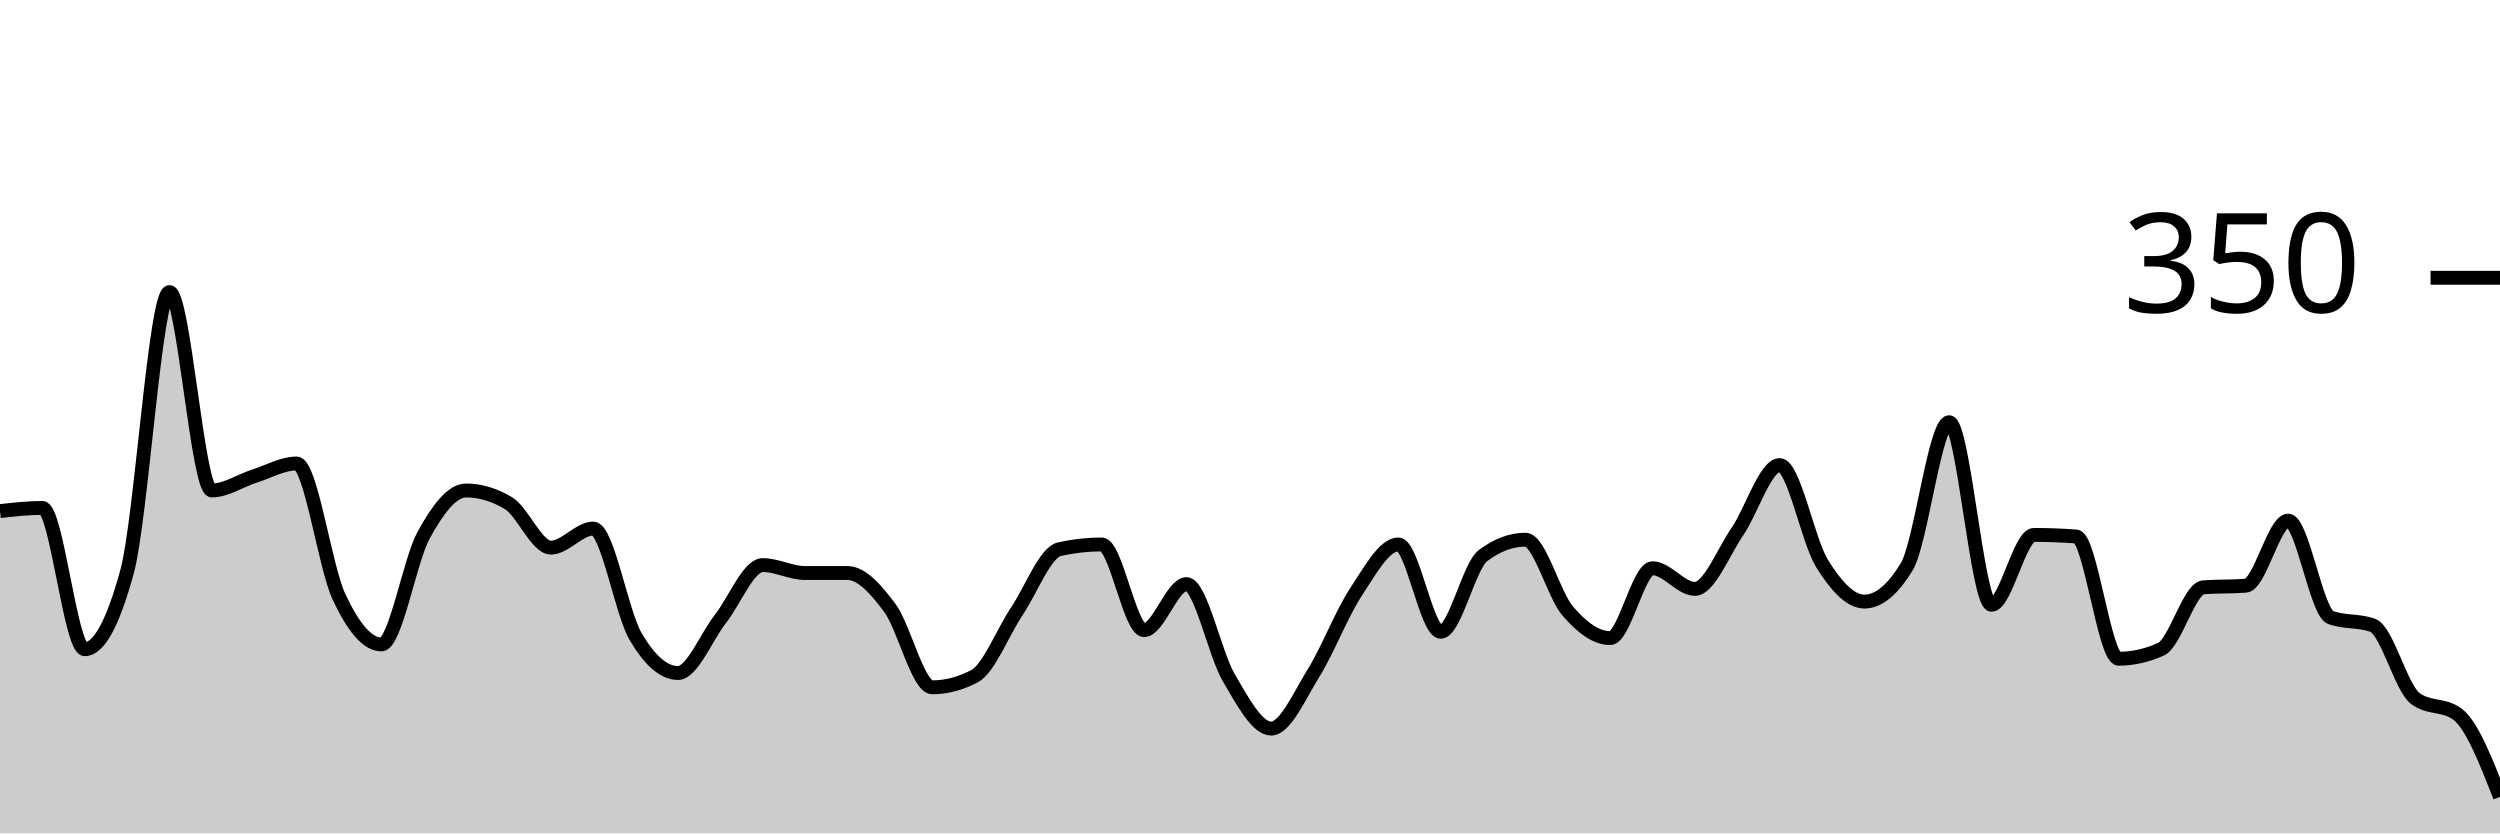
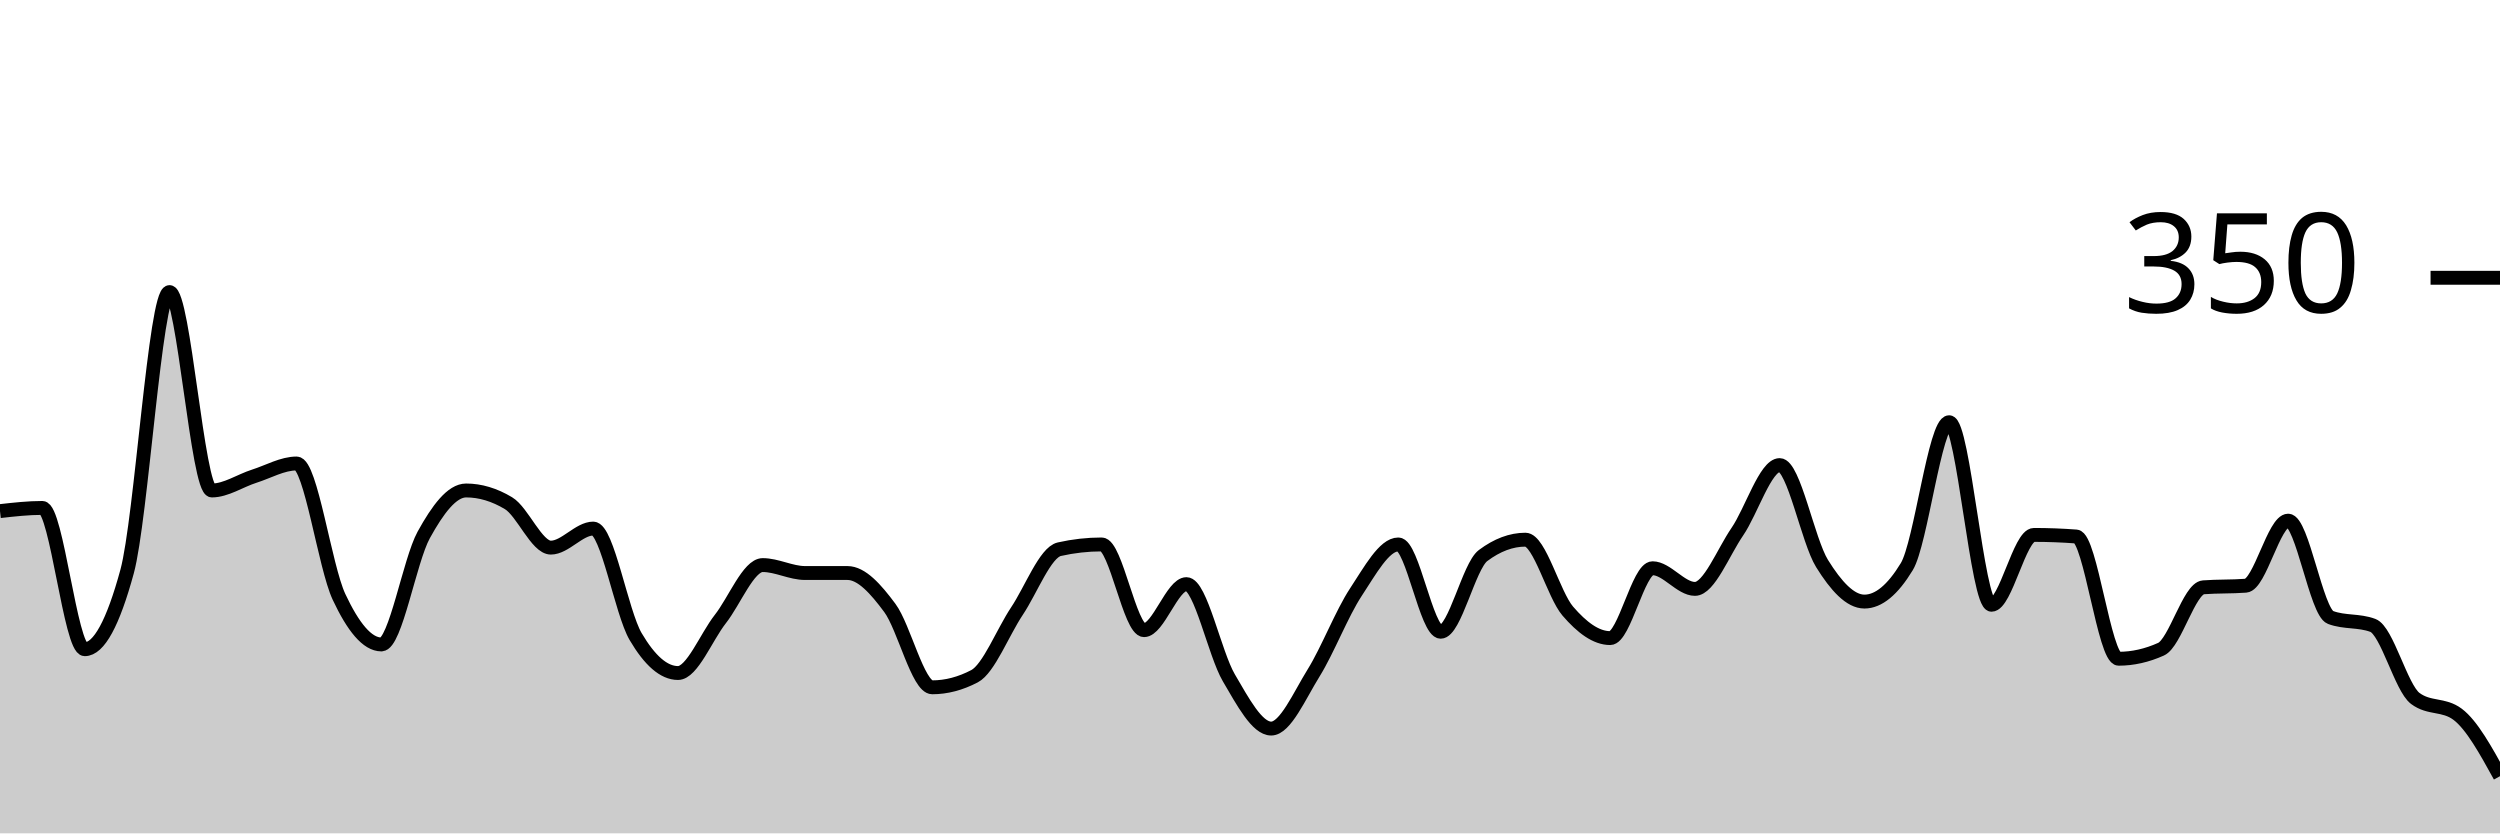
<svg xmlns="http://www.w3.org/2000/svg" viewBox="0 0 180 60">
  <g transform="translate(0,20)">
-     <path class="area" fill="rgba(0, 0, 0, 0.2)" d="M0,16.8C1.017,16.686,2.034,16.571,3.051,16.571C4.068,16.571,5.085,26.743,6.102,26.743C7.119,26.743,8.136,24.876,9.153,21.143C10.169,17.41,11.186,1.029,12.203,1.029C13.22,1.029,14.237,15.314,15.254,15.314C16.271,15.314,17.288,14.61,18.305,14.286C19.322,13.962,20.339,13.371,21.356,13.371C22.373,13.371,23.39,20.8,24.407,22.971C25.424,25.143,26.441,26.4,27.458,26.4C28.475,26.4,29.492,20.362,30.508,18.514C31.525,16.667,32.542,15.314,33.559,15.314C34.576,15.314,35.593,15.619,36.61,16.229C37.627,16.838,38.644,19.429,39.661,19.429C40.678,19.429,41.695,18.057,42.712,18.057C43.729,18.057,44.746,24.095,45.763,25.829C46.78,27.562,47.797,28.457,48.814,28.457C49.831,28.457,50.847,25.867,51.864,24.571C52.881,23.276,53.898,20.686,54.915,20.686C55.932,20.686,56.949,21.257,57.966,21.257C58.983,21.257,60,21.257,61.017,21.257C62.034,21.257,63.051,22.4,64.068,23.771C65.085,25.143,66.102,29.486,67.119,29.486C68.136,29.486,69.153,29.219,70.169,28.686C71.186,28.152,72.203,25.524,73.22,24C74.237,22.476,75.254,19.771,76.271,19.543C77.288,19.314,78.305,19.2,79.322,19.2C80.339,19.2,81.356,25.371,82.373,25.371C83.39,25.371,84.407,22.057,85.424,22.057C86.441,22.057,87.458,27.067,88.475,28.8C89.492,30.533,90.508,32.457,91.525,32.457C92.542,32.457,93.559,30.095,94.576,28.457C95.593,26.819,96.61,24.171,97.627,22.629C98.644,21.086,99.661,19.2,100.678,19.2C101.695,19.2,102.712,25.486,103.729,25.486C104.746,25.486,105.763,20.762,106.78,20C107.797,19.238,108.814,18.857,109.831,18.857C110.847,18.857,111.864,22.819,112.881,24C113.898,25.181,114.915,25.943,115.932,25.943C116.949,25.943,117.966,20.914,118.983,20.914C120,20.914,121.017,22.4,122.034,22.4C123.051,22.4,124.068,19.771,125.085,18.286C126.102,16.8,127.119,13.486,128.136,13.486C129.153,13.486,130.169,18.933,131.186,20.571C132.203,22.21,133.22,23.314,134.237,23.314C135.254,23.314,136.271,22.476,137.288,20.8C138.305,19.124,139.322,10.4,140.339,10.4C141.356,10.4,142.373,23.543,143.39,23.543C144.407,23.543,145.424,18.514,146.441,18.514C147.458,18.514,148.475,18.552,149.492,18.629C150.508,18.705,151.525,27.429,152.542,27.429C153.559,27.429,154.576,27.2,155.593,26.743C156.61,26.286,157.627,22.362,158.644,22.286C159.661,22.21,160.678,22.248,161.695,22.171C162.712,22.095,163.729,17.486,164.746,17.486C165.763,17.486,166.78,24.076,167.797,24.457C168.814,24.838,169.831,24.648,170.847,25.029C171.864,25.41,172.881,29.524,173.898,30.286C174.915,31.048,175.932,30.667,176.949,31.429C177.966,32.19,178.983,34.781,180,37.371L180,40C178.983,40,177.966,40,176.949,40C175.932,40,174.915,40,173.898,40C172.881,40,171.864,40,170.847,40C169.831,40,168.814,40,167.797,40C166.78,40,165.763,40,164.746,40C163.729,40,162.712,40,161.695,40C160.678,40,159.661,40,158.644,40C157.627,40,156.61,40,155.593,40C154.576,40,153.559,40,152.542,40C151.525,40,150.508,40,149.492,40C148.475,40,147.458,40,146.441,40C145.424,40,144.407,40,143.39,40C142.373,40,141.356,40,140.339,40C139.322,40,138.305,40,137.288,40C136.271,40,135.254,40,134.237,40C133.22,40,132.203,40,131.186,40C130.169,40,129.153,40,128.136,40C127.119,40,126.102,40,125.085,40C124.068,40,123.051,40,122.034,40C121.017,40,120,40,118.983,40C117.966,40,116.949,40,115.932,40C114.915,40,113.898,40,112.881,40C111.864,40,110.847,40,109.831,40C108.814,40,107.797,40,106.78,40C105.763,40,104.746,40,103.729,40C102.712,40,101.695,40,100.678,40C99.661,40,98.644,40,97.627,40C96.61,40,95.593,40,94.576,40C93.559,40,92.542,40,91.525,40C90.508,40,89.492,40,88.475,40C87.458,40,86.441,40,85.424,40C84.407,40,83.39,40,82.373,40C81.356,40,80.339,40,79.322,40C78.305,40,77.288,40,76.271,40C75.254,40,74.237,40,73.22,40C72.203,40,71.186,40,70.169,40C69.153,40,68.136,40,67.119,40C66.102,40,65.085,40,64.068,40C63.051,40,62.034,40,61.017,40C60,40,58.983,40,57.966,40C56.949,40,55.932,40,54.915,40C53.898,40,52.881,40,51.864,40C50.847,40,49.831,40,48.814,40C47.797,40,46.78,40,45.763,40C44.746,40,43.729,40,42.712,40C41.695,40,40.678,40,39.661,40C38.644,40,37.627,40,36.61,40C35.593,40,34.576,40,33.559,40C32.542,40,31.525,40,30.508,40C29.492,40,28.475,40,27.458,40C26.441,40,25.424,40,24.407,40C23.39,40,22.373,40,21.356,40C20.339,40,19.322,40,18.305,40C17.288,40,16.271,40,15.254,40C14.237,40,13.22,40,12.203,40C11.186,40,10.169,40,9.153,40C8.136,40,7.119,40,6.102,40C5.085,40,4.068,40,3.051,40C2.034,40,1.017,40,0,40Z" />
-     <path class="line" stroke="black" fill="none" d="M0,16.8C1.017,16.686,2.034,16.571,3.051,16.571C4.068,16.571,5.085,26.743,6.102,26.743C7.119,26.743,8.136,24.876,9.153,21.143C10.169,17.41,11.186,1.029,12.203,1.029C13.22,1.029,14.237,15.314,15.254,15.314C16.271,15.314,17.288,14.61,18.305,14.286C19.322,13.962,20.339,13.371,21.356,13.371C22.373,13.371,23.39,20.8,24.407,22.971C25.424,25.143,26.441,26.4,27.458,26.4C28.475,26.4,29.492,20.362,30.508,18.514C31.525,16.667,32.542,15.314,33.559,15.314C34.576,15.314,35.593,15.619,36.61,16.229C37.627,16.838,38.644,19.429,39.661,19.429C40.678,19.429,41.695,18.057,42.712,18.057C43.729,18.057,44.746,24.095,45.763,25.829C46.78,27.562,47.797,28.457,48.814,28.457C49.831,28.457,50.847,25.867,51.864,24.571C52.881,23.276,53.898,20.686,54.915,20.686C55.932,20.686,56.949,21.257,57.966,21.257C58.983,21.257,60,21.257,61.017,21.257C62.034,21.257,63.051,22.4,64.068,23.771C65.085,25.143,66.102,29.486,67.119,29.486C68.136,29.486,69.153,29.219,70.169,28.686C71.186,28.152,72.203,25.524,73.22,24C74.237,22.476,75.254,19.771,76.271,19.543C77.288,19.314,78.305,19.2,79.322,19.2C80.339,19.2,81.356,25.371,82.373,25.371C83.39,25.371,84.407,22.057,85.424,22.057C86.441,22.057,87.458,27.067,88.475,28.8C89.492,30.533,90.508,32.457,91.525,32.457C92.542,32.457,93.559,30.095,94.576,28.457C95.593,26.819,96.61,24.171,97.627,22.629C98.644,21.086,99.661,19.2,100.678,19.2C101.695,19.2,102.712,25.486,103.729,25.486C104.746,25.486,105.763,20.762,106.78,20C107.797,19.238,108.814,18.857,109.831,18.857C110.847,18.857,111.864,22.819,112.881,24C113.898,25.181,114.915,25.943,115.932,25.943C116.949,25.943,117.966,20.914,118.983,20.914C120,20.914,121.017,22.4,122.034,22.4C123.051,22.4,124.068,19.771,125.085,18.286C126.102,16.8,127.119,13.486,128.136,13.486C129.153,13.486,130.169,18.933,131.186,20.571C132.203,22.21,133.22,23.314,134.237,23.314C135.254,23.314,136.271,22.476,137.288,20.8C138.305,19.124,139.322,10.4,140.339,10.4C141.356,10.4,142.373,23.543,143.39,23.543C144.407,23.543,145.424,18.514,146.441,18.514C147.458,18.514,148.475,18.552,149.492,18.629C150.508,18.705,151.525,27.429,152.542,27.429C153.559,27.429,154.576,27.2,155.593,26.743C156.61,26.286,157.627,22.362,158.644,22.286C159.661,22.21,160.678,22.248,161.695,22.171C162.712,22.095,163.729,17.486,164.746,17.486C165.763,17.486,166.78,24.076,167.797,24.457C168.814,24.838,169.831,24.648,170.847,25.029C171.864,25.41,172.881,29.524,173.898,30.286C174.915,31.048,175.932,30.667,176.949,31.429C177.966,32.19,178.983,34.781,180,37.371" />
+     <path class="area" fill="rgba(0, 0, 0, 0.2)" d="M0,16.8C1.017,16.686,2.034,16.571,3.051,16.571C4.068,16.571,5.085,26.743,6.102,26.743C7.119,26.743,8.136,24.876,9.153,21.143C10.169,17.41,11.186,1.029,12.203,1.029C13.22,1.029,14.237,15.314,15.254,15.314C16.271,15.314,17.288,14.61,18.305,14.286C19.322,13.962,20.339,13.371,21.356,13.371C22.373,13.371,23.39,20.8,24.407,22.971C25.424,25.143,26.441,26.4,27.458,26.4C28.475,26.4,29.492,20.362,30.508,18.514C31.525,16.667,32.542,15.314,33.559,15.314C34.576,15.314,35.593,15.619,36.61,16.229C37.627,16.838,38.644,19.429,39.661,19.429C40.678,19.429,41.695,18.057,42.712,18.057C43.729,18.057,44.746,24.095,45.763,25.829C46.78,27.562,47.797,28.457,48.814,28.457C49.831,28.457,50.847,25.867,51.864,24.571C52.881,23.276,53.898,20.686,54.915,20.686C55.932,20.686,56.949,21.257,57.966,21.257C58.983,21.257,60,21.257,61.017,21.257C62.034,21.257,63.051,22.4,64.068,23.771C65.085,25.143,66.102,29.486,67.119,29.486C68.136,29.486,69.153,29.219,70.169,28.686C71.186,28.152,72.203,25.524,73.22,24C74.237,22.476,75.254,19.771,76.271,19.543C77.288,19.314,78.305,19.2,79.322,19.2C80.339,19.2,81.356,25.371,82.373,25.371C83.39,25.371,84.407,22.057,85.424,22.057C86.441,22.057,87.458,27.067,88.475,28.8C89.492,30.533,90.508,32.457,91.525,32.457C92.542,32.457,93.559,30.095,94.576,28.457C95.593,26.819,96.61,24.171,97.627,22.629C98.644,21.086,99.661,19.2,100.678,19.2C101.695,19.2,102.712,25.486,103.729,25.486C104.746,25.486,105.763,20.762,106.78,20C107.797,19.238,108.814,18.857,109.831,18.857C110.847,18.857,111.864,22.819,112.881,24C113.898,25.181,114.915,25.943,115.932,25.943C116.949,25.943,117.966,20.914,118.983,20.914C120,20.914,121.017,22.4,122.034,22.4C123.051,22.4,124.068,19.771,125.085,18.286C126.102,16.8,127.119,13.486,128.136,13.486C129.153,13.486,130.169,18.933,131.186,20.571C132.203,22.21,133.22,23.314,134.237,23.314C135.254,23.314,136.271,22.476,137.288,20.8C138.305,19.124,139.322,10.4,140.339,10.4C141.356,10.4,142.373,23.543,143.39,23.543C144.407,23.543,145.424,18.514,146.441,18.514C147.458,18.514,148.475,18.552,149.492,18.629C150.508,18.705,151.525,27.429,152.542,27.429C153.559,27.429,154.576,27.2,155.593,26.743C156.61,26.286,157.627,22.362,158.644,22.286C159.661,22.21,160.678,22.248,161.695,22.171C162.712,22.095,163.729,17.486,164.746,17.486C165.763,17.486,166.78,24.076,167.797,24.457C168.814,24.838,169.831,24.648,170.847,25.029C171.864,25.41,172.881,29.524,173.898,30.286C174.915,31.048,175.932,30.667,176.949,31.429C177.966,32.19,178.983,34.038,180,35.886L180,40C178.983,40,177.966,40,176.949,40C175.932,40,174.915,40,173.898,40C172.881,40,171.864,40,170.847,40C169.831,40,168.814,40,167.797,40C166.78,40,165.763,40,164.746,40C163.729,40,162.712,40,161.695,40C160.678,40,159.661,40,158.644,40C157.627,40,156.61,40,155.593,40C154.576,40,153.559,40,152.542,40C151.525,40,150.508,40,149.492,40C148.475,40,147.458,40,146.441,40C145.424,40,144.407,40,143.39,40C142.373,40,141.356,40,140.339,40C139.322,40,138.305,40,137.288,40C136.271,40,135.254,40,134.237,40C133.22,40,132.203,40,131.186,40C130.169,40,129.153,40,128.136,40C127.119,40,126.102,40,125.085,40C124.068,40,123.051,40,122.034,40C121.017,40,120,40,118.983,40C117.966,40,116.949,40,115.932,40C114.915,40,113.898,40,112.881,40C111.864,40,110.847,40,109.831,40C108.814,40,107.797,40,106.78,40C105.763,40,104.746,40,103.729,40C102.712,40,101.695,40,100.678,40C99.661,40,98.644,40,97.627,40C96.61,40,95.593,40,94.576,40C93.559,40,92.542,40,91.525,40C90.508,40,89.492,40,88.475,40C87.458,40,86.441,40,85.424,40C84.407,40,83.39,40,82.373,40C81.356,40,80.339,40,79.322,40C78.305,40,77.288,40,76.271,40C75.254,40,74.237,40,73.22,40C72.203,40,71.186,40,70.169,40C69.153,40,68.136,40,67.119,40C66.102,40,65.085,40,64.068,40C63.051,40,62.034,40,61.017,40C60,40,58.983,40,57.966,40C56.949,40,55.932,40,54.915,40C53.898,40,52.881,40,51.864,40C50.847,40,49.831,40,48.814,40C47.797,40,46.78,40,45.763,40C44.746,40,43.729,40,42.712,40C41.695,40,40.678,40,39.661,40C38.644,40,37.627,40,36.61,40C35.593,40,34.576,40,33.559,40C32.542,40,31.525,40,30.508,40C29.492,40,28.475,40,27.458,40C26.441,40,25.424,40,24.407,40C23.39,40,22.373,40,21.356,40C20.339,40,19.322,40,18.305,40C17.288,40,16.271,40,15.254,40C14.237,40,13.22,40,12.203,40C11.186,40,10.169,40,9.153,40C8.136,40,7.119,40,6.102,40C5.085,40,4.068,40,3.051,40C2.034,40,1.017,40,0,40Z" />
+     <path class="line" stroke="black" fill="none" d="M0,16.8C1.017,16.686,2.034,16.571,3.051,16.571C4.068,16.571,5.085,26.743,6.102,26.743C7.119,26.743,8.136,24.876,9.153,21.143C10.169,17.41,11.186,1.029,12.203,1.029C13.22,1.029,14.237,15.314,15.254,15.314C16.271,15.314,17.288,14.61,18.305,14.286C19.322,13.962,20.339,13.371,21.356,13.371C22.373,13.371,23.39,20.8,24.407,22.971C25.424,25.143,26.441,26.4,27.458,26.4C28.475,26.4,29.492,20.362,30.508,18.514C31.525,16.667,32.542,15.314,33.559,15.314C34.576,15.314,35.593,15.619,36.61,16.229C37.627,16.838,38.644,19.429,39.661,19.429C40.678,19.429,41.695,18.057,42.712,18.057C43.729,18.057,44.746,24.095,45.763,25.829C46.78,27.562,47.797,28.457,48.814,28.457C49.831,28.457,50.847,25.867,51.864,24.571C52.881,23.276,53.898,20.686,54.915,20.686C55.932,20.686,56.949,21.257,57.966,21.257C58.983,21.257,60,21.257,61.017,21.257C62.034,21.257,63.051,22.4,64.068,23.771C65.085,25.143,66.102,29.486,67.119,29.486C68.136,29.486,69.153,29.219,70.169,28.686C71.186,28.152,72.203,25.524,73.22,24C74.237,22.476,75.254,19.771,76.271,19.543C77.288,19.314,78.305,19.2,79.322,19.2C80.339,19.2,81.356,25.371,82.373,25.371C83.39,25.371,84.407,22.057,85.424,22.057C86.441,22.057,87.458,27.067,88.475,28.8C89.492,30.533,90.508,32.457,91.525,32.457C92.542,32.457,93.559,30.095,94.576,28.457C95.593,26.819,96.61,24.171,97.627,22.629C98.644,21.086,99.661,19.2,100.678,19.2C101.695,19.2,102.712,25.486,103.729,25.486C104.746,25.486,105.763,20.762,106.78,20C107.797,19.238,108.814,18.857,109.831,18.857C110.847,18.857,111.864,22.819,112.881,24C113.898,25.181,114.915,25.943,115.932,25.943C116.949,25.943,117.966,20.914,118.983,20.914C120,20.914,121.017,22.4,122.034,22.4C123.051,22.4,124.068,19.771,125.085,18.286C126.102,16.8,127.119,13.486,128.136,13.486C129.153,13.486,130.169,18.933,131.186,20.571C132.203,22.21,133.22,23.314,134.237,23.314C135.254,23.314,136.271,22.476,137.288,20.8C138.305,19.124,139.322,10.4,140.339,10.4C141.356,10.4,142.373,23.543,143.39,23.543C144.407,23.543,145.424,18.514,146.441,18.514C147.458,18.514,148.475,18.552,149.492,18.629C150.508,18.705,151.525,27.429,152.542,27.429C153.559,27.429,154.576,27.2,155.593,26.743C156.61,26.286,157.627,22.362,158.644,22.286C159.661,22.21,160.678,22.248,161.695,22.171C162.712,22.095,163.729,17.486,164.746,17.486C165.763,17.486,166.78,24.076,167.797,24.457C168.814,24.838,169.831,24.648,170.847,25.029C171.864,25.41,172.881,29.524,173.898,30.286C174.915,31.048,175.932,30.667,176.949,31.429C177.966,32.19,178.983,34.038,180,35.886" />
    <path class="axis-ceiling" stroke-width="1" stroke="black" fill="none" d="M175,0L180,0" />
    <text class="axis-ceiling-label" font-family="sans-serif" text-anchor="end" font-size="10px" x="170" y="2.5">350</text>
  </g>
</svg>
